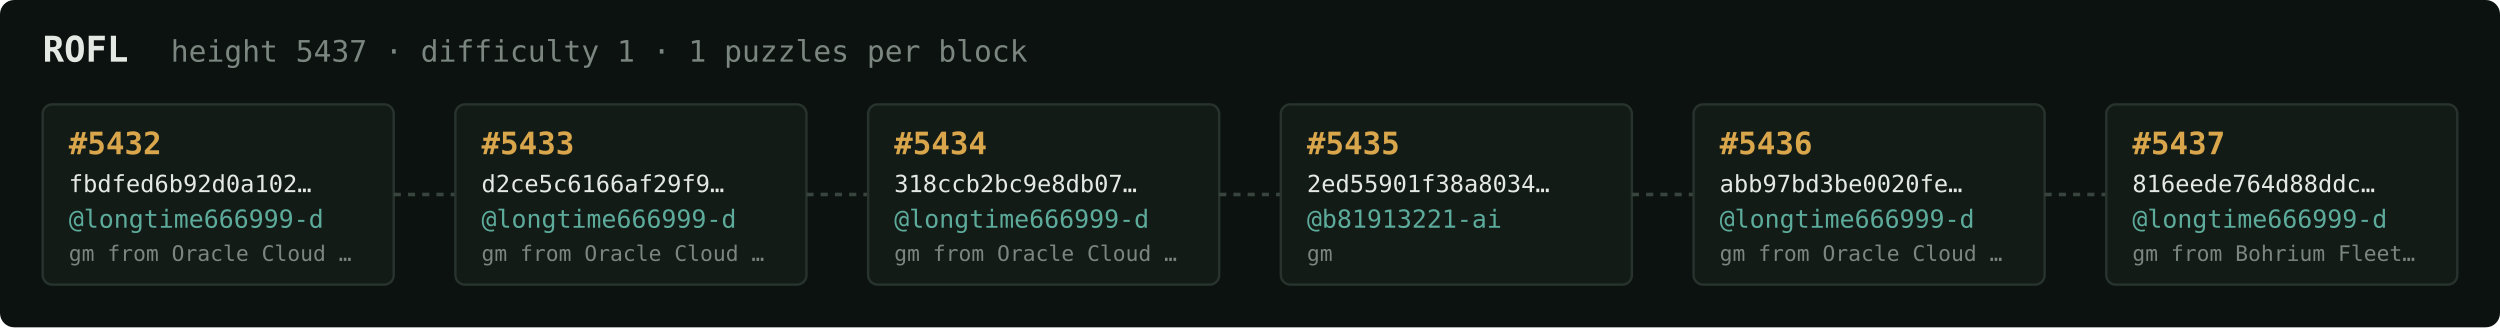
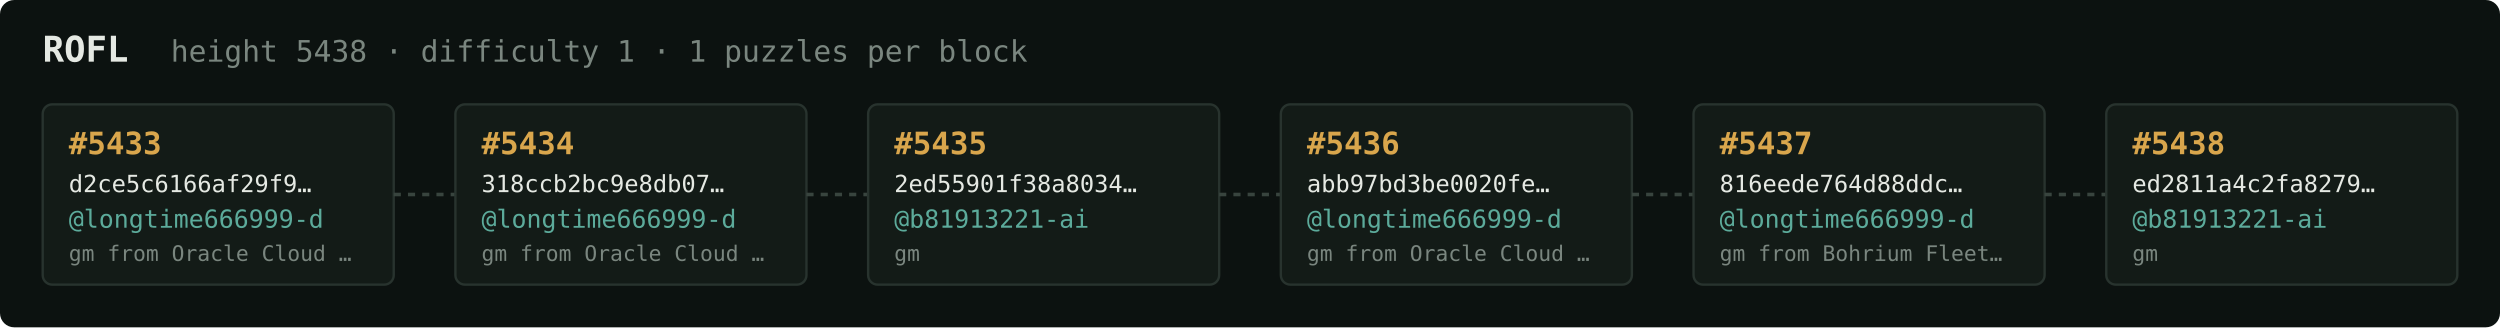
<svg xmlns="http://www.w3.org/2000/svg" width="1054" height="138" viewBox="0 0 1054 138" font-family="ui-monospace,SFMono-Regular,Menlo,monospace">
  <rect fill="#0c1210" width="1054" height="138" rx="6" />
  <text x="18" y="26" fill="#e5e9e3" font-size="15" font-weight="700">ROFL</text>
-   <text x="72" y="26" fill="#7a867f" font-size="12.5">height 5437 · difficulty 1 · 1 puzzles per block</text>
+   <text x="72" y="26" fill="#7a867f" font-size="12.5">height 5438 · difficulty 1 · 1 puzzles per block</text>
  <rect x="18" y="44" width="148" height="76" rx="4" fill="#131b17" stroke="#28332e" stroke-width="1" />
-   <text x="29" y="65" fill="#d9a64c" font-size="13" font-weight="700">#5432</text>
-   <text x="29" y="81" fill="#e5e9e3" font-size="10">fbdfed6b92d0a102…</text>
+   <text x="29" y="65" fill="#d9a64c" font-size="13" font-weight="700">#5433</text>
+   <text x="29" y="81" fill="#e5e9e3" font-size="10">d2ce5c6166af29f9…</text>
  <text x="29" y="96" fill="#5cab9b" font-size="10.5">@longtime666999-d</text>
  <text x="29" y="110" fill="#7a867f" font-size="9">gm from Oracle Cloud …</text>
  <line x1="166" y1="82.0" x2="192" y2="82.0" stroke="#38443e" stroke-width="1.5" stroke-dasharray="3 3" />
  <rect x="192" y="44" width="148" height="76" rx="4" fill="#131b17" stroke="#28332e" stroke-width="1" />
-   <text x="203" y="65" fill="#d9a64c" font-size="13" font-weight="700">#5433</text>
-   <text x="203" y="81" fill="#e5e9e3" font-size="10">d2ce5c6166af29f9…</text>
+   <text x="203" y="65" fill="#d9a64c" font-size="13" font-weight="700">#5434</text>
+   <text x="203" y="81" fill="#e5e9e3" font-size="10">318ccb2bc9e8db07…</text>
  <text x="203" y="96" fill="#5cab9b" font-size="10.5">@longtime666999-d</text>
  <text x="203" y="110" fill="#7a867f" font-size="9">gm from Oracle Cloud …</text>
  <line x1="340" y1="82.0" x2="366" y2="82.0" stroke="#38443e" stroke-width="1.5" stroke-dasharray="3 3" />
  <rect x="366" y="44" width="148" height="76" rx="4" fill="#131b17" stroke="#28332e" stroke-width="1" />
-   <text x="377" y="65" fill="#d9a64c" font-size="13" font-weight="700">#5434</text>
-   <text x="377" y="81" fill="#e5e9e3" font-size="10">318ccb2bc9e8db07…</text>
-   <text x="377" y="96" fill="#5cab9b" font-size="10.5">@longtime666999-d</text>
-   <text x="377" y="110" fill="#7a867f" font-size="9">gm from Oracle Cloud …</text>
+   <text x="377" y="65" fill="#d9a64c" font-size="13" font-weight="700">#5435</text>
+   <text x="377" y="81" fill="#e5e9e3" font-size="10">2ed55901f38a8034…</text>
+   <text x="377" y="96" fill="#5cab9b" font-size="10.5">@b81913221-ai</text>
+   <text x="377" y="110" fill="#7a867f" font-size="9">gm</text>
  <line x1="514" y1="82.0" x2="540" y2="82.0" stroke="#38443e" stroke-width="1.5" stroke-dasharray="3 3" />
  <rect x="540" y="44" width="148" height="76" rx="4" fill="#131b17" stroke="#28332e" stroke-width="1" />
-   <text x="551" y="65" fill="#d9a64c" font-size="13" font-weight="700">#5435</text>
-   <text x="551" y="81" fill="#e5e9e3" font-size="10">2ed55901f38a8034…</text>
-   <text x="551" y="96" fill="#5cab9b" font-size="10.5">@b81913221-ai</text>
-   <text x="551" y="110" fill="#7a867f" font-size="9">gm</text>
+   <text x="551" y="65" fill="#d9a64c" font-size="13" font-weight="700">#5436</text>
+   <text x="551" y="81" fill="#e5e9e3" font-size="10">abb97bd3be0020fe…</text>
+   <text x="551" y="96" fill="#5cab9b" font-size="10.5">@longtime666999-d</text>
+   <text x="551" y="110" fill="#7a867f" font-size="9">gm from Oracle Cloud …</text>
  <line x1="688" y1="82.0" x2="714" y2="82.0" stroke="#38443e" stroke-width="1.5" stroke-dasharray="3 3" />
  <rect x="714" y="44" width="148" height="76" rx="4" fill="#131b17" stroke="#28332e" stroke-width="1" />
-   <text x="725" y="65" fill="#d9a64c" font-size="13" font-weight="700">#5436</text>
-   <text x="725" y="81" fill="#e5e9e3" font-size="10">abb97bd3be0020fe…</text>
+   <text x="725" y="65" fill="#d9a64c" font-size="13" font-weight="700">#5437</text>
+   <text x="725" y="81" fill="#e5e9e3" font-size="10">816eede764d88ddc…</text>
  <text x="725" y="96" fill="#5cab9b" font-size="10.5">@longtime666999-d</text>
-   <text x="725" y="110" fill="#7a867f" font-size="9">gm from Oracle Cloud …</text>
+   <text x="725" y="110" fill="#7a867f" font-size="9">gm from Bohrium Fleet…</text>
  <line x1="862" y1="82.0" x2="888" y2="82.0" stroke="#38443e" stroke-width="1.5" stroke-dasharray="3 3" />
  <rect x="888" y="44" width="148" height="76" rx="4" fill="#131b17" stroke="#28332e" stroke-width="1" />
-   <text x="899" y="65" fill="#d9a64c" font-size="13" font-weight="700">#5437</text>
-   <text x="899" y="81" fill="#e5e9e3" font-size="10">816eede764d88ddc…</text>
-   <text x="899" y="96" fill="#5cab9b" font-size="10.5">@longtime666999-d</text>
-   <text x="899" y="110" fill="#7a867f" font-size="9">gm from Bohrium Fleet…</text>
+   <text x="899" y="65" fill="#d9a64c" font-size="13" font-weight="700">#5438</text>
+   <text x="899" y="81" fill="#e5e9e3" font-size="10">ed2811a4c2fa8279…</text>
+   <text x="899" y="96" fill="#5cab9b" font-size="10.5">@b81913221-ai</text>
+   <text x="899" y="110" fill="#7a867f" font-size="9">gm</text>
</svg>
